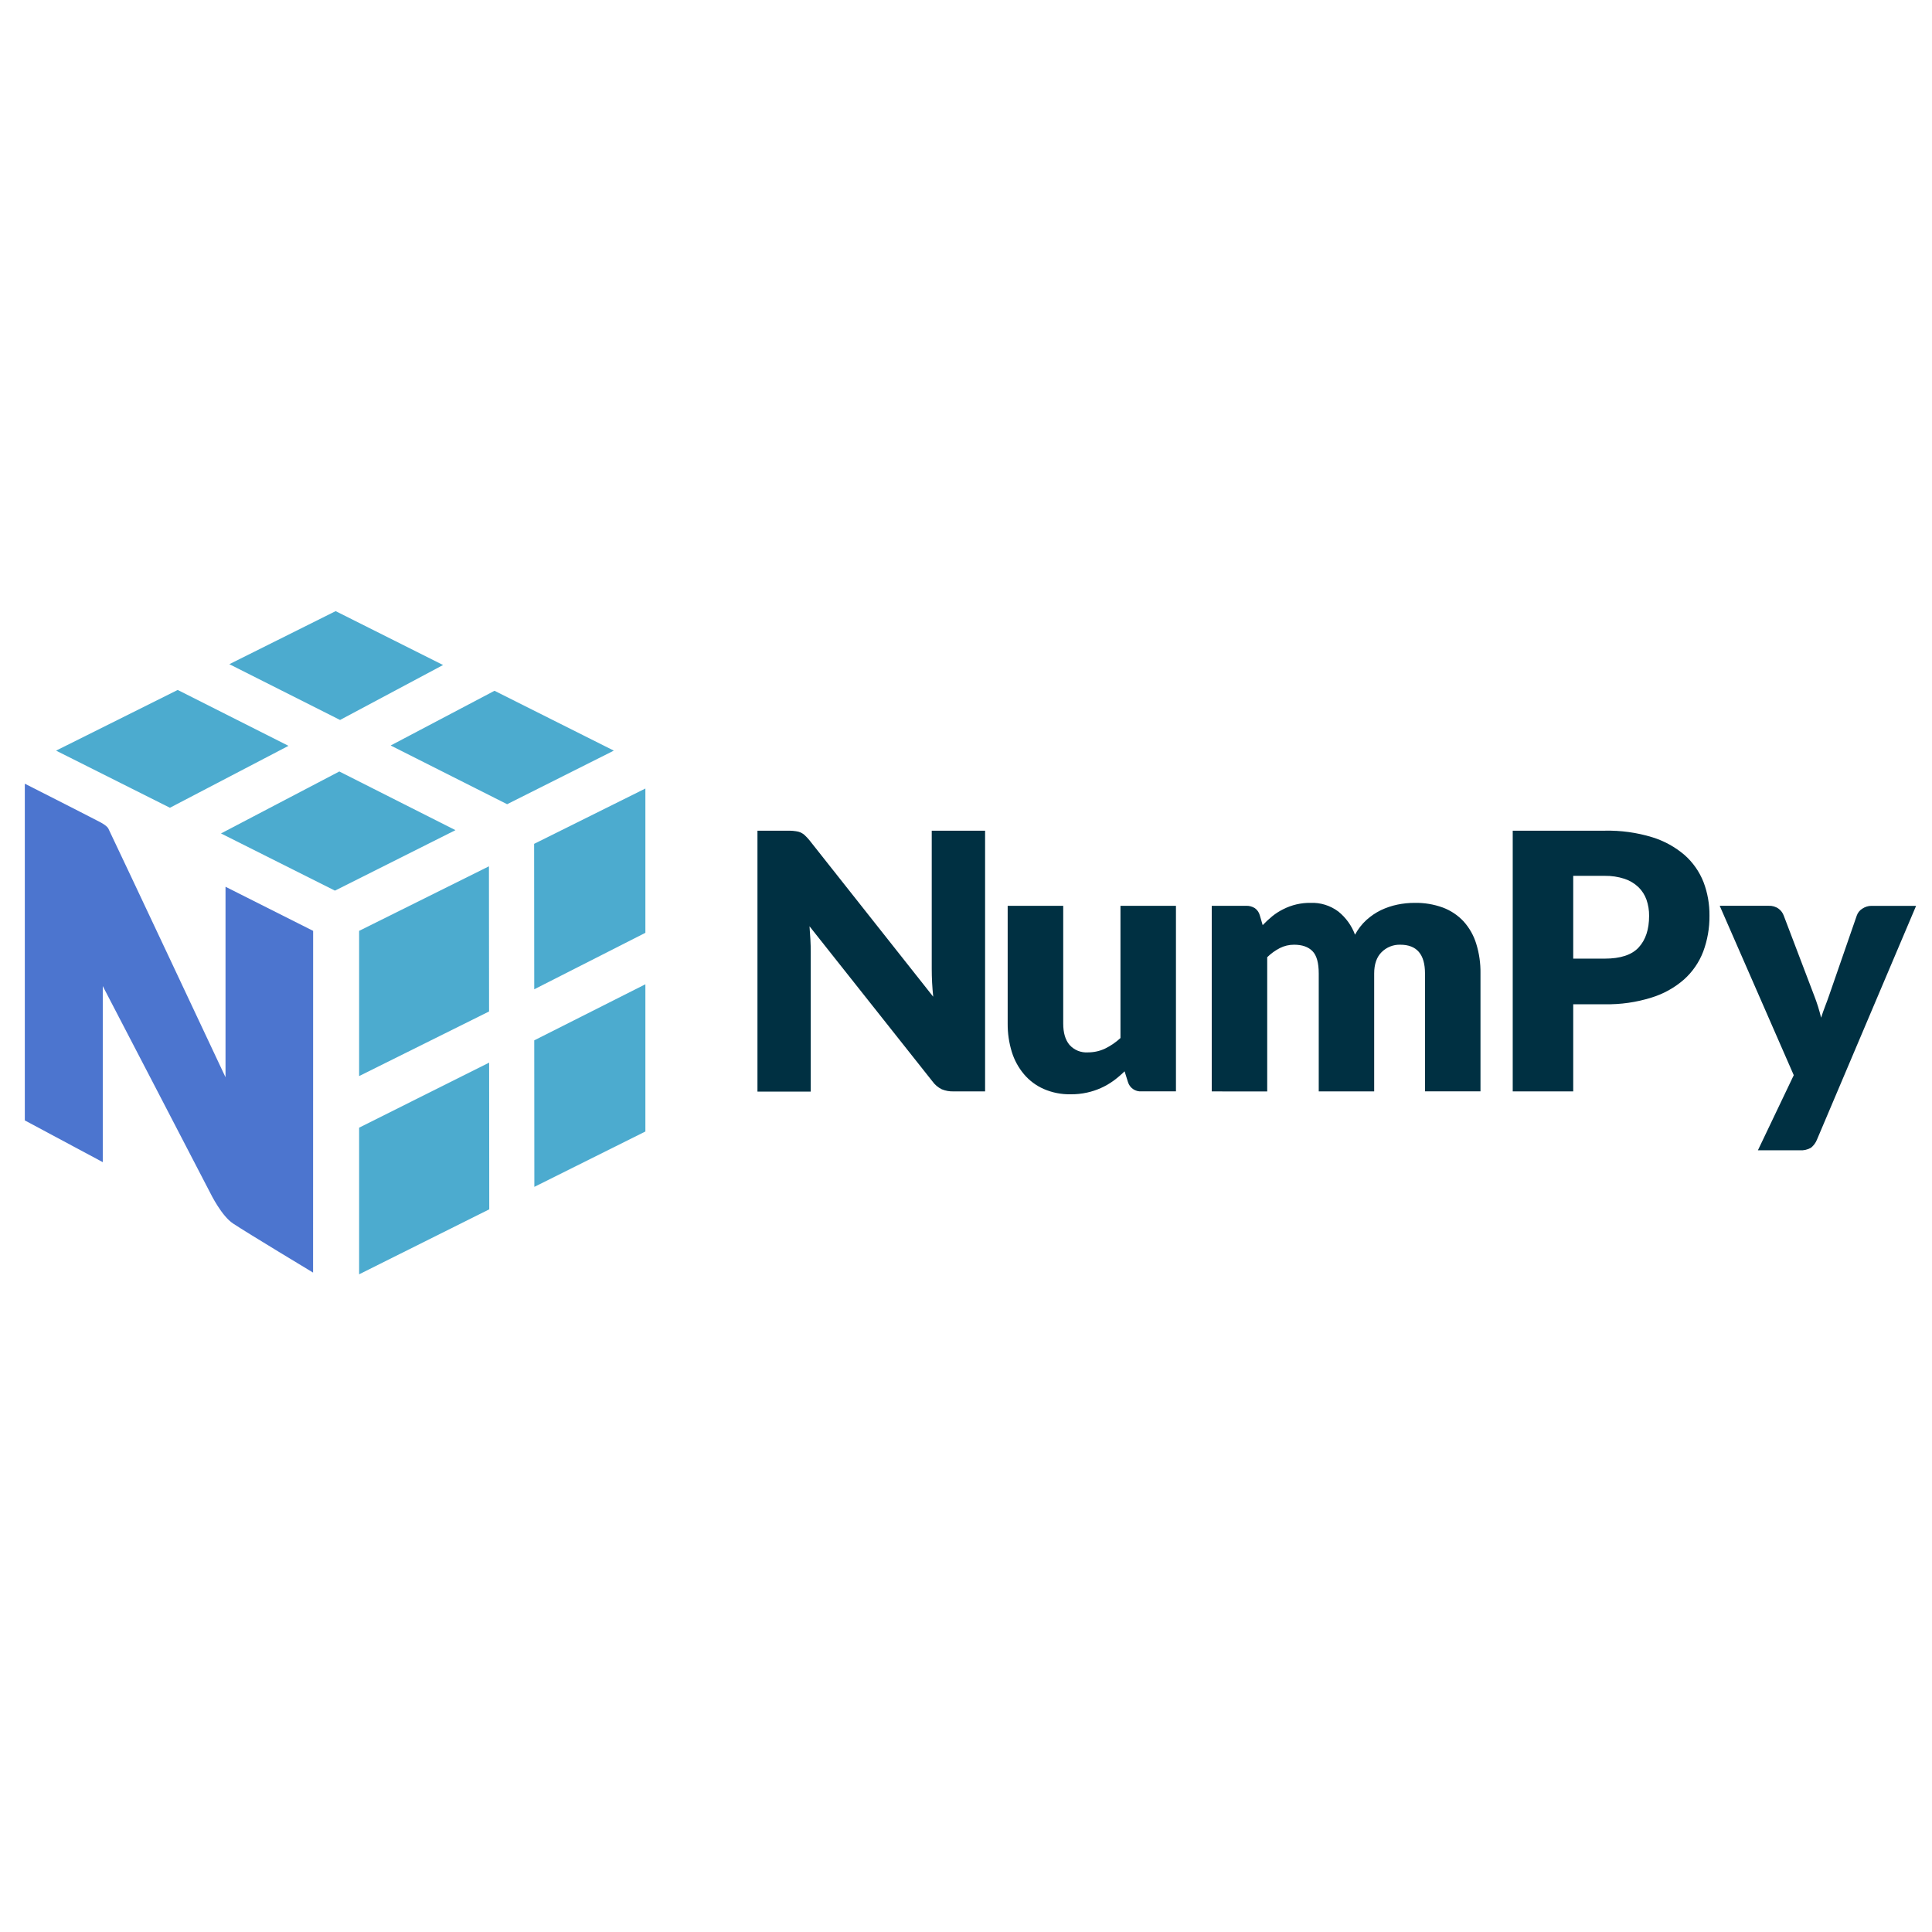
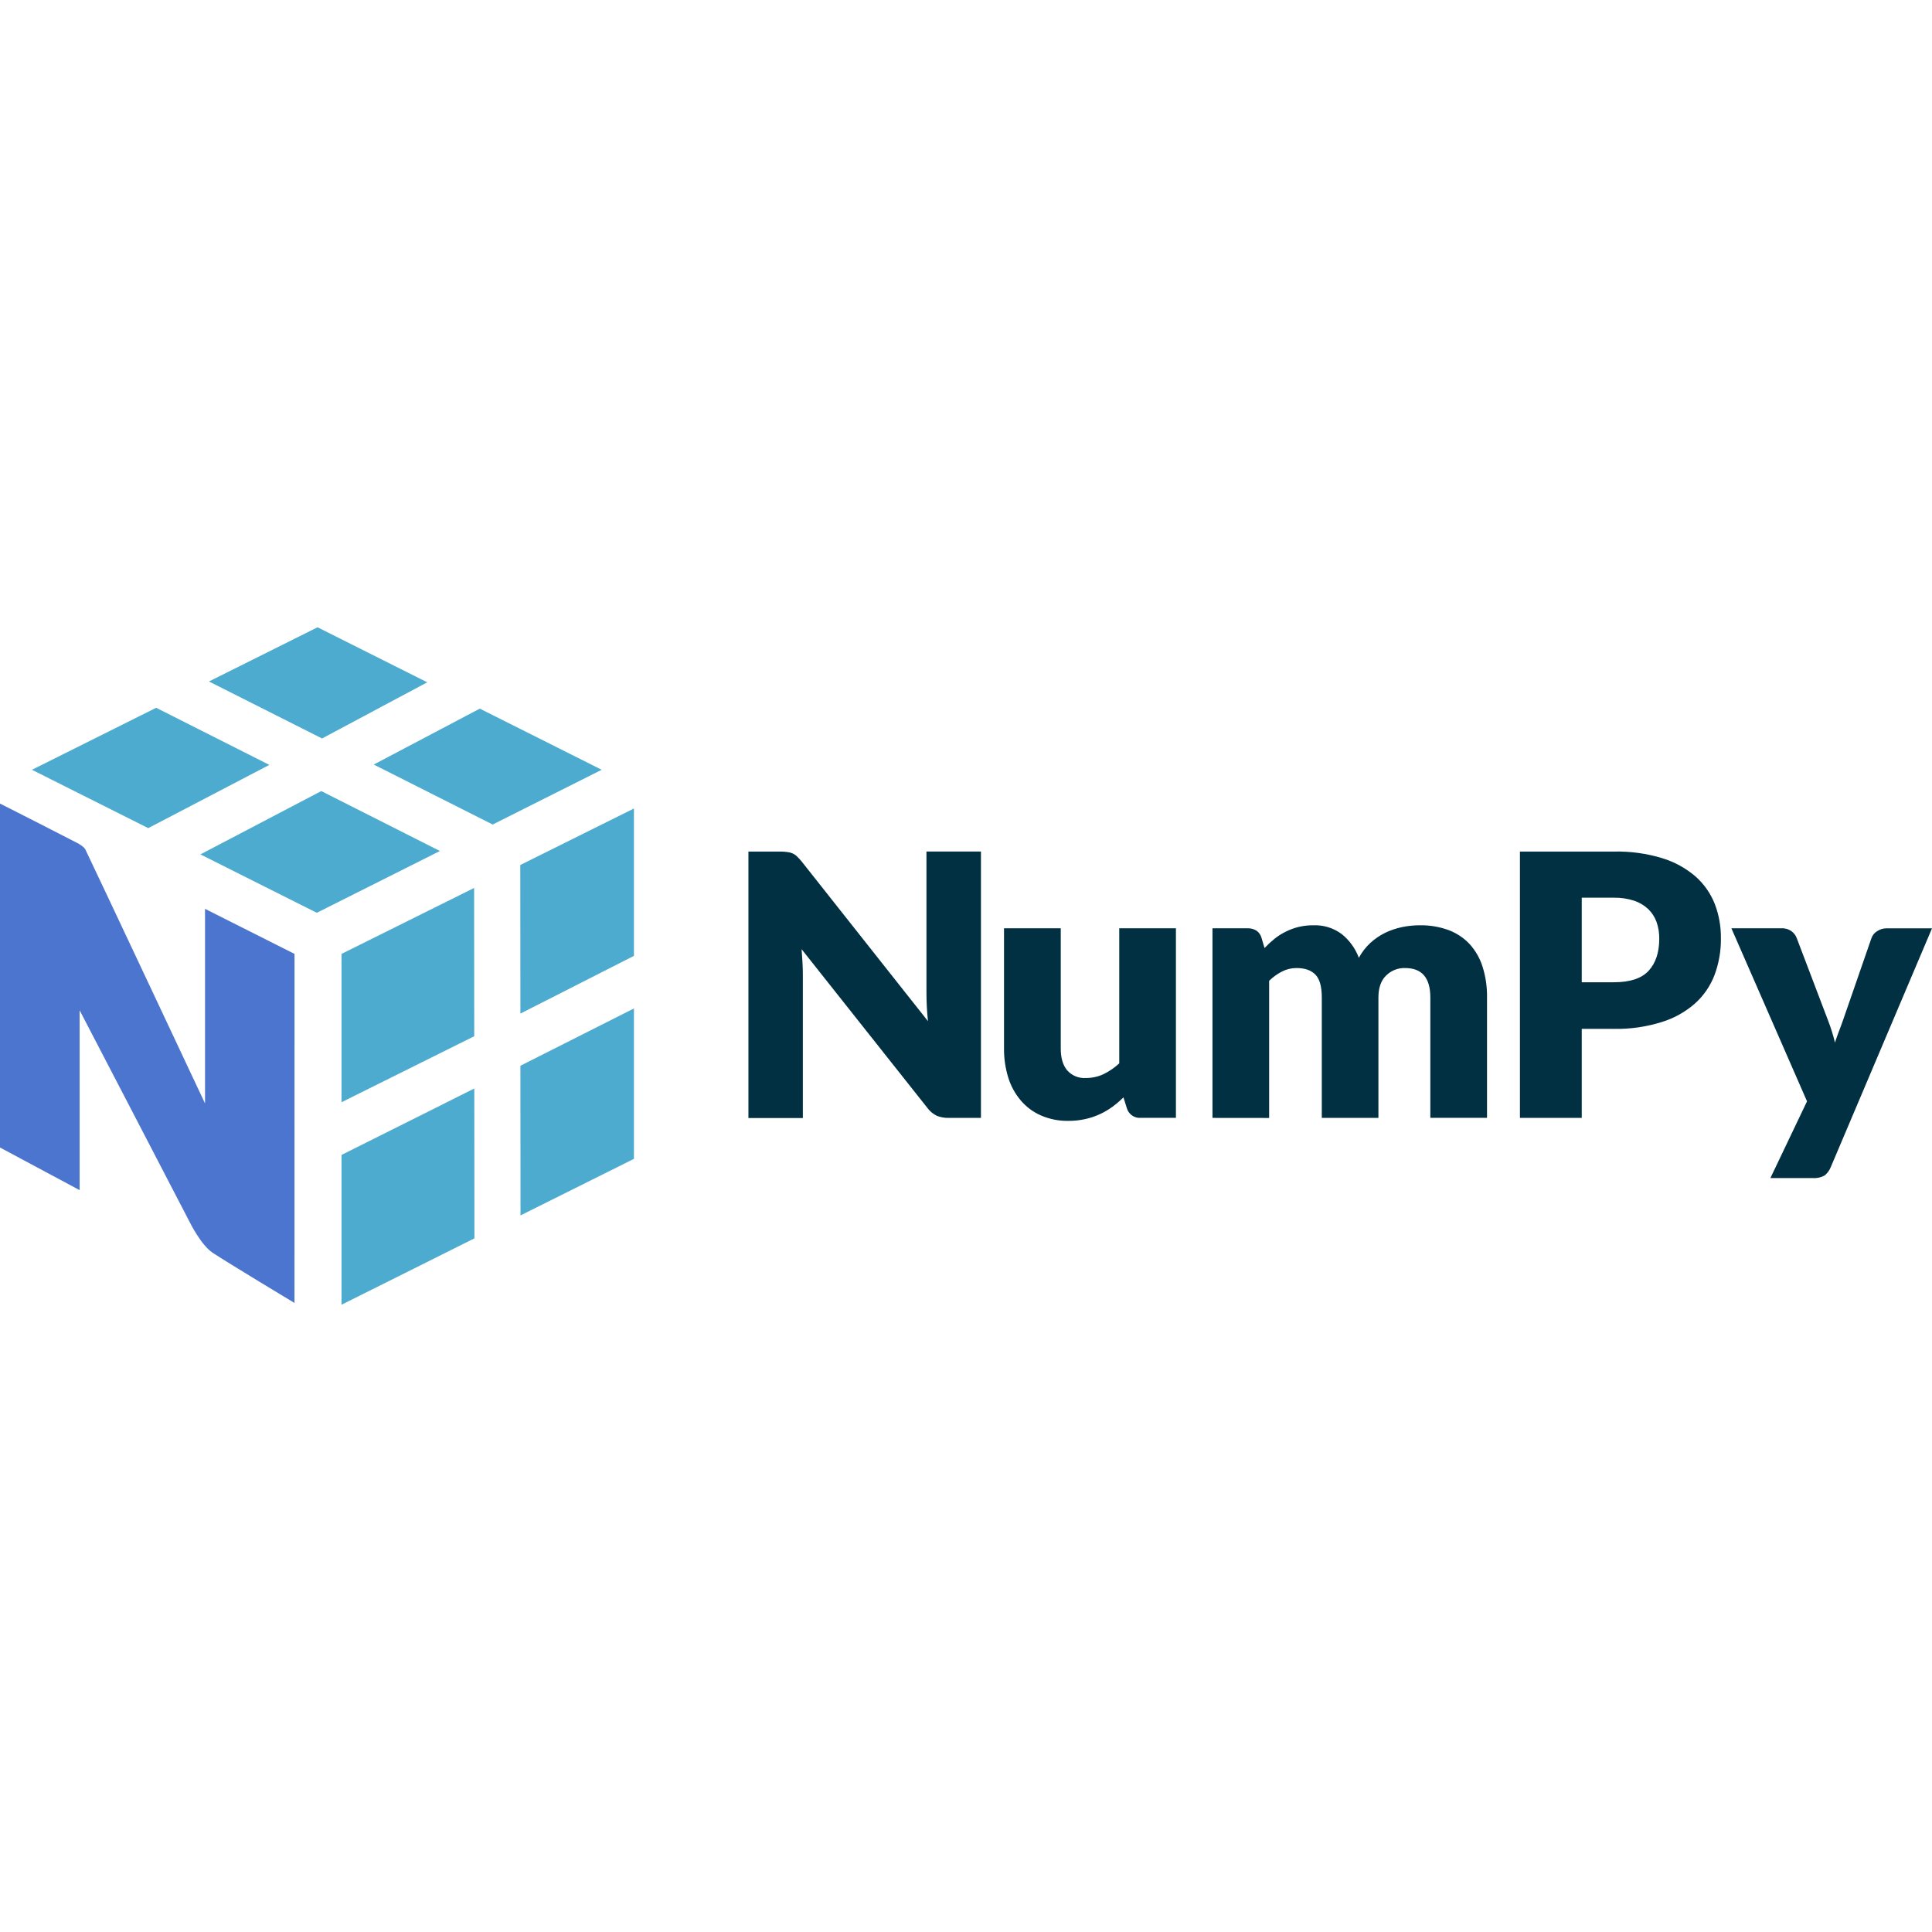
<svg xmlns="http://www.w3.org/2000/svg" viewBox="0 0 128 128">
-   <path d="M52.73 55.07c.113.012.219.043.32.086.102.05.196.11.274.187.105.098.203.204.297.317l8.207 10.375a17.657 17.657 0 01-.098-1.848v-9.152h3.535v17.273h-2.09a1.923 1.923 0 01-.78-.14 1.666 1.666 0 01-.618-.524l-8.145-10.277c.024.297.043.59.059.879.016.289.023.558.023.812v9.262h-3.53V55.035h2.109c.144 0 .293.012.437.035zM70.441 60.012v7.8c0 .61.137 1.079.414 1.411.309.348.758.531 1.223.5.39 0 .777-.082 1.133-.25.37-.18.718-.418 1.023-.7v-8.76h3.676v12.292h-2.274a.868.868 0 01-.906-.617l-.223-.711c-.23.227-.476.434-.734.625a4.688 4.688 0 01-1.754.785 4.837 4.837 0 01-1.086.113 4.292 4.292 0 01-1.78-.351 3.624 3.624 0 01-1.31-.977 4.216 4.216 0 01-.808-1.48 6.226 6.226 0 01-.274-1.875v-7.805zM80.281 72.309V60.012h2.277c.203-.008.403.047.575.152.16.114.277.278.328.465l.195.664c.2-.21.414-.41.64-.594.223-.18.462-.332.72-.46a3.872 3.872 0 011.808-.422 2.878 2.878 0 011.844.574c.5.402.883.933 1.105 1.535.196-.363.45-.695.754-.973.29-.261.61-.48.961-.652a4.84 4.84 0 011.09-.367 5.634 5.634 0 011.144-.117 5.196 5.196 0 011.875.312c.52.196.989.508 1.368.914.382.426.668.926.836 1.473.199.637.296 1.305.285 1.977v7.812H94.41v-7.809c0-1.273-.547-1.906-1.637-1.906-.46-.015-.91.164-1.238.492-.328.325-.492.797-.492 1.415v7.812H87.37v-7.812c0-.704-.137-1.2-.414-1.48-.278-.286-.684-.427-1.223-.427-.328 0-.648.074-.941.223-.309.16-.59.363-.836.605v8.895zM104.23 66.535v5.773h-4.008V55.035h6.094a10.027 10.027 0 013.137.43 6.01 6.01 0 012.156 1.184 4.682 4.682 0 011.254 1.793c.27.71.402 1.468.394 2.226a6.637 6.637 0 01-.414 2.375 4.766 4.766 0 01-1.27 1.848c-.628.55-1.366.96-2.163 1.203-1 .313-2.043.461-3.094.442zm0-3.023h2.086c1.043 0 1.797-.246 2.254-.746s.687-1.188.687-2.086a3.15 3.15 0 00-.175-1.078 2.203 2.203 0 00-.54-.836 2.474 2.474 0 00-.914-.543 4.052 4.052 0 00-1.312-.196h-2.086zM120.38 75.5c-.082.21-.219.395-.395.54a1.33 1.33 0 01-.761.17h-2.758l2.375-4.976-4.906-11.223h3.246c.238-.011.472.059.664.2.152.113.266.27.332.449l2.016 5.3c.187.477.34.965.46 1.465.082-.254.168-.504.262-.746s.188-.496.274-.746l1.828-5.277a.875.875 0 01.37-.457c.177-.117.384-.184.595-.184h2.964z" color="#000" fill="#003042" style="-inkscape-stroke:none" />
-   <path d="M19.113 49.414l-7.34-3.703-8.058 4.02 7.543 3.785zM22.48 51.113L30.175 55l-7.984 4.007-7.55-3.789zM32.762 45.766l7.906 3.965-7.07 3.55-7.715-3.89zM29.355 44.059l-7.117-3.57-7.043 3.515L22.53 47.7zM23.793 74.711v9.715l8.621-4.305-.008-9.719zM32.402 67.012l-.008-9.617-8.601 4.277v9.621zM42.758 65.211v9.754l-7.356 3.668-.007-9.707zM42.758 61.801v-9.559l-7.371 3.665.008 9.636z" color="#000" fill="#4cabcf" style="-inkscape-stroke:none" />
-   <path d="M20.746 61.672l-5.805-2.922v12.621S7.836 56.254 7.18 54.898c-.086-.176-.434-.371-.524-.418-1.281-.668-5.012-2.558-5.012-2.558V74.23l5.165 2.765V65.332s7.027 13.508 7.097 13.656c.074.149.778 1.57 1.531 2.07 1.004.664 5.305 3.254 5.305 3.254z" color="#000" fill="#4c75cf" style="-inkscape-stroke:none" />
+   <path fill="#003042" d="M52.186 56.453c.115.013.224.044.327.088.104.051.2.113.28.191.107.1.207.209.303.324l8.384 10.599a18.037 18.037 0 0 1-.1-1.888v-9.35h3.61v17.646h-2.134a1.964 1.964 0 0 1-.797-.143 1.702 1.702 0 0 1-.631-.536l-8.32-10.498c.024.303.043.603.06.898.016.295.023.57.023.83v9.46h-3.606V56.419h2.155c.147 0 .299.012.446.035zm18.092 5.049v7.968c0 .623.14 1.102.423 1.441a1.529 1.529 0 0 0 1.25.51c.398 0 .793-.083 1.157-.254a4.351 4.351 0 0 0 1.045-.715v-8.95h3.755V74.06h-2.323a.887.887 0 0 1-.925-.63l-.228-.726a6.95 6.95 0 0 1-.75.638 4.789 4.789 0 0 1-1.792.802 4.941 4.941 0 0 1-1.11.116 4.384 4.384 0 0 1-1.817-.359 3.702 3.702 0 0 1-1.339-.998 4.307 4.307 0 0 1-.825-1.512 6.36 6.36 0 0 1-.28-1.915v-7.973ZM80.33 74.064V61.502h2.326a1.05 1.05 0 0 1 .588.155.865.865 0 0 1 .335.475l.199.678a7.072 7.072 0 0 1 .654-.606 3.979 3.979 0 0 1 .735-.47 3.955 3.955 0 0 1 1.847-.431 2.94 2.94 0 0 1 1.884.586c.51.41.902.953 1.129 1.568.2-.37.46-.71.77-.994a4.277 4.277 0 0 1 .981-.666 4.944 4.944 0 0 1 1.114-.375 5.755 5.755 0 0 1 1.169-.12 5.308 5.308 0 0 1 1.915.32 3.692 3.692 0 0 1 1.397.933c.39.435.683.946.854 1.505a6.424 6.424 0 0 1 .292 2.02v7.98h-3.756v-7.978c0-1.3-.558-1.947-1.672-1.947-.47-.015-.93.168-1.264.503-.336.332-.503.814-.503 1.445v7.98h-3.752v-7.98c0-.719-.14-1.225-.423-1.512-.284-.292-.699-.436-1.25-.436a2.11 2.11 0 0 0-.96.228 3.528 3.528 0 0 0-.855.618v9.087zm24.465-5.899v5.898H100.7V56.418h6.225a10.243 10.243 0 0 1 3.204.439 6.14 6.14 0 0 1 2.203 1.21 4.783 4.783 0 0 1 1.28 1.831c.277.725.411 1.5.403 2.274a6.78 6.78 0 0 1-.423 2.426 4.869 4.869 0 0 1-1.297 1.888 6.02 6.02 0 0 1-2.21 1.229 9.967 9.967 0 0 1-3.16.451zm0-3.088h2.13c1.066 0 1.836-.251 2.303-.762.467-.51.702-1.213.702-2.13a3.218 3.218 0 0 0-.179-1.102 2.25 2.25 0 0 0-.551-.854 2.527 2.527 0 0 0-.934-.555 4.14 4.14 0 0 0-1.34-.2h-2.131zm16.498 12.246a1.356 1.356 0 0 1-.404.552 1.359 1.359 0 0 1-.777.174h-2.818l2.426-5.084-5.011-11.464h3.316a1.062 1.062 0 0 1 .678.204 1 1 0 0 1 .34.459l2.059 5.414c.19.487.347.986.47 1.496.083-.259.171-.514.267-.762a20.7 20.7 0 0 0 .28-.762l1.867-5.39a.894.894 0 0 1 .378-.467c.181-.12.393-.188.608-.188H128Z" />
+   <path fill="#4DABCF" d="m17.845 50.676-7.498-3.783L2.116 51l7.705 3.866zm3.44 1.735 7.86 3.97-8.156 4.094-7.712-3.87zm10.503-5.462L39.864 51l-7.222 3.627-7.881-3.974zm-3.48-1.744-7.27-3.646-7.195 3.59 7.493 3.776zm-5.682 31.312v9.925l8.806-4.398-.008-9.928zm8.794-7.864-.008-9.824-8.786 4.369v9.828zM42 66.813v9.964l-7.515 3.747-.007-9.916zm0-3.484v-9.764l-7.53 3.744.008 9.843z" />
+   <path fill="#4c75cf" d="m19.513 63.198-5.93-2.985v12.892S6.325 57.663 5.655 56.278c-.088-.18-.443-.38-.535-.427A818.844 818.844 0 0 0 0 53.238v22.788l5.276 2.825V66.935s7.179 13.8 7.25 13.95c.076.153.795 1.604 1.564 2.115 1.026.678 5.42 3.324 5.42 3.324z" />
</svg>
